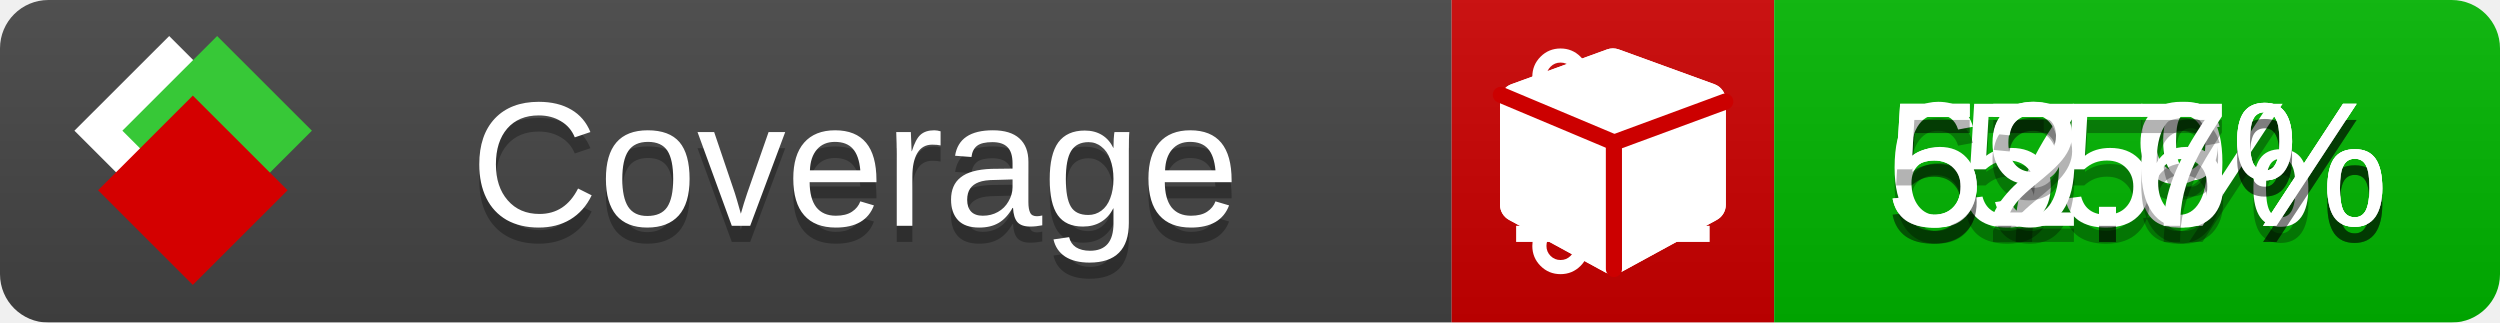
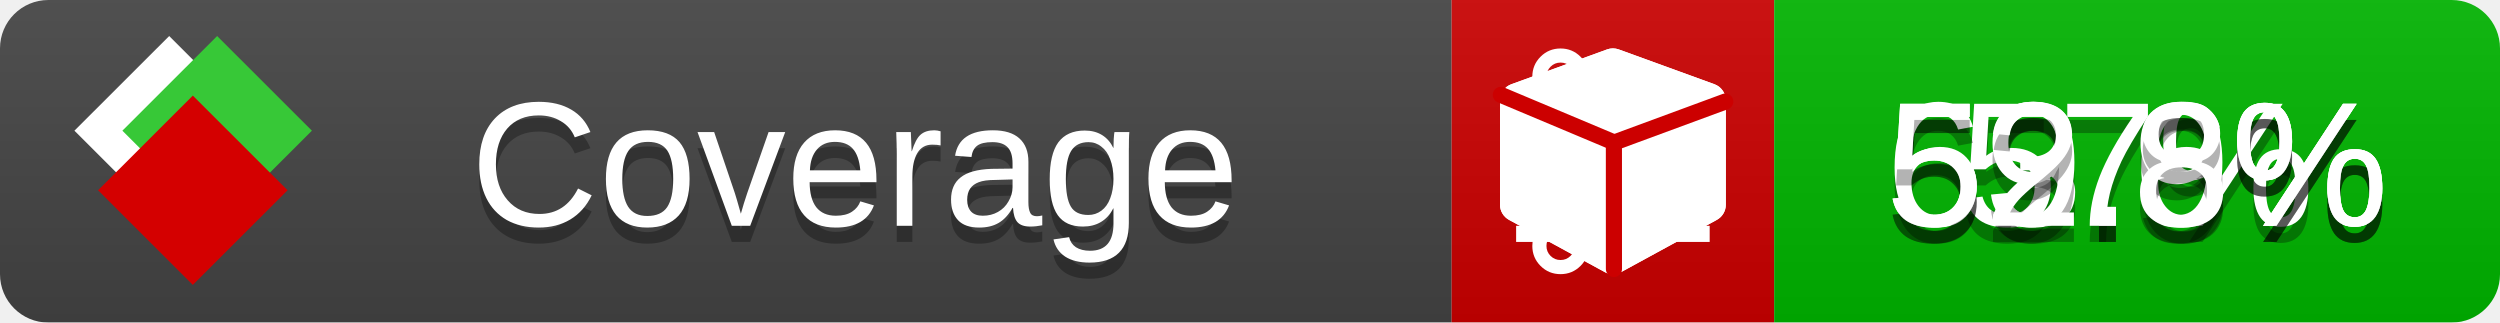
<svg xmlns="http://www.w3.org/2000/svg" xmlns:xlink="http://www.w3.org/1999/xlink" width="155" height="20">
  <style type="text/css">
          
            @keyframes fade1 {
                0% { visibility: visible; opacity: 1; }
               23% { visibility: visible; opacity: 1; }
               25% { visibility: hidden; opacity: 0; }
               48% { visibility: hidden; opacity: 0; }
               50% { visibility: hidden; opacity: 0; }
               73% { visibility: hidden; opacity: 0; }
               75% { visibility: hidden; opacity: 0; }
               98% { visibility: hidden; opacity: 0; }
              100% { visibility: visible; opacity: 1; }
            }
            @keyframes fade2 {
                0% { visibility: hidden; opacity: 0; }
               23% { visibility: hidden; opacity: 0; }
               25% { visibility: visible; opacity: 1; }
               48% { visibility: visible; opacity: 1; }
               50% { visibility: hidden; opacity: 0; }
               73% { visibility: hidden; opacity: 0; }
               75% { visibility: hidden; opacity: 0; }
               98% { visibility: hidden; opacity: 0; }
              100% { visibility: hidden; opacity: 0; }
            }
            @keyframes fade3 {
                0% { visibility: hidden; opacity: 0; }
               23% { visibility: hidden; opacity: 0; }
               25% { visibility: hidden; opacity: 0; }
               48% { visibility: hidden; opacity: 0; }
               50% { visibility: visible; opacity: 1; }
               73% { visibility: visible; opacity: 1; }
               75% { visibility: hidden; opacity: 0; }
               98% { visibility: hidden; opacity: 0; }
              100% { visibility: hidden; opacity: 0; }
            }
            @keyframes fade4 {
                0% { visibility: hidden; opacity: 0; }
               23% { visibility: hidden; opacity: 0; }
               25% { visibility: hidden; opacity: 0; }
               48% { visibility: hidden; opacity: 0; }
               50% { visibility: hidden; opacity: 0; }
               73% { visibility: hidden; opacity: 0; }
               75% { visibility: visible; opacity: 1; }
               98% { visibility: visible; opacity: 1; }
              100% { visibility: hidden; opacity: 0; }
            }
            .linecoverage {
                animation-duration: 15s;
                animation-name: fade1;
                animation-iteration-count: infinite;
            }
            .branchcoverage {
                animation-duration: 15s;
                animation-name: fade2;
                animation-iteration-count: infinite;
            }
            .methodcoverage {
                animation-duration: 15s;
                animation-name: fade3;
                animation-iteration-count: infinite;
            }
            .fullmethodcoverage {
                animation-duration: 15s;
                animation-name: fade4;
                animation-iteration-count: infinite;
            }
          
    </style>
  <defs>
    <linearGradient id="gradient" x2="0" y2="100%">
      <stop offset="0" stop-color="#bbb" stop-opacity=".1" />
      <stop offset="1" stop-opacity=".1" />
    </linearGradient>
    <linearGradient id="c">
      <stop offset="0" stop-color="#d40000" />
      <stop offset="1" stop-color="#ff2a2a" />
    </linearGradient>
    <linearGradient id="a">
      <stop offset="0" stop-color="#e0e0de" />
      <stop offset="1" stop-color="#fff" />
    </linearGradient>
    <linearGradient id="b">
      <stop offset="0" stop-color="#37c837" />
      <stop offset="1" stop-color="#217821" />
    </linearGradient>
    <linearGradient xlink:href="#a" id="e" x1="106.44" x2="69.96" y1="-11.96" y2="-46.84" gradientTransform="matrix(-.8426 -.00045 -.00045 -.8426 -94.27 -75.82)" gradientUnits="userSpaceOnUse" />
    <linearGradient xlink:href="#b" id="f" x1="56.19" x2="77.97" y1="-23.45" y2="10.62" gradientTransform="matrix(.8426 .00045 .00045 .8426 94.27 75.82)" gradientUnits="userSpaceOnUse" />
    <linearGradient xlink:href="#c" id="g" x1="79.98" x2="132.9" y1="10.79" y2="10.79" gradientTransform="matrix(.8426 .00045 .00045 .8426 94.27 75.82)" gradientUnits="userSpaceOnUse" />
    <mask id="mask">
      <rect width="155" height="20" rx="3" fill="#fff" />
    </mask>
    <g id="icon" transform="matrix(.04486 0 0 .04481 -.48 -.63)">
      <rect width="52.92" height="52.92" x="-109.72" y="-27.13" fill="url(#e)" transform="rotate(-135)" />
      <rect width="52.92" height="52.92" x="70.19" y="-39.18" fill="url(#f)" transform="rotate(45)" />
      <rect width="52.92" height="52.92" x="80.05" y="-15.74" fill="url(#g)" transform="rotate(45)" />
    </g>
  </defs>
  <g mask="url(#mask)">
    <rect x="0" y="0" width="90" height="20" fill="#444" />
    <rect x="90" y="0" width="20" height="20" fill="#c00" />
    <rect x="110" y="0" width="45" height="20" fill="#00B600" />
    <rect x="0" y="0" width="155" height="20" fill="url(#gradient)" />
  </g>
  <g>
    <path class="linecoverage" stroke="#fff" d="M94 6.5 h12 M94 10.5 h12 M94 14.5 h12" />
    <path class="branchcoverage" fill="#fff" d="m 97.628,15.247 q 0,-0.364 -0.255,-0.619 -0.255,-0.255 -0.619,-0.255 -0.364,0 -0.619,0.255 -0.255,0.255 -0.255,0.619 0,0.364 0.255,0.619 0.255,0.255 0.619,0.255 0.364,0 0.619,-0.255 0.255,-0.255 0.255,-0.619 z m 0,-10.493 q 0,-0.364 -0.255,-0.619 -0.255,-0.255 -0.619,-0.255 -0.364,0 -0.619,0.255 -0.255,0.255 -0.255,0.619 0,0.364 0.255,0.619 0.255,0.255 0.619,0.255 0.364,0 0.619,-0.255 0.255,-0.255 0.255,-0.619 z m 5.83,1.166 q 0,-0.364 -0.255,-0.619 -0.255,-0.255 -0.619,-0.255 -0.364,0 -0.619,0.255 -0.255,0.255 -0.255,0.619 0,0.364 0.255,0.619 0.255,0.255 0.619,0.255 0.364,0 0.619,-0.255 0.255,-0.255 0.255,-0.619 z m 0.874,0 q 0,0.474 -0.237,0.879 -0.237,0.405 -0.638,0.633 -0.018,2.614 -2.059,3.771 -0.619,0.346 -1.849,0.738 -1.166,0.364 -1.544,0.647 -0.378,0.282 -0.378,0.911 l 0,0.237 q 0.401,0.228 0.638,0.633 0.237,0.405 0.237,0.879 0,0.729 -0.51,1.239 -0.51,0.51 -1.239,0.51 -0.729,0 -1.239,-0.51 -0.51,-0.51 -0.51,-1.239 0,-0.474 0.237,-0.879 0.237,-0.405 0.638,-0.633 l 0,-7.469 q -0.401,-0.228 -0.638,-0.633 -0.237,-0.405 -0.237,-0.879 0,-0.729 0.51,-1.239 0.51,-0.51 1.239,-0.51 0.729,0 1.239,0.51 0.51,0.51 0.51,1.239 0,0.474 -0.237,0.879 -0.237,0.405 -0.638,0.633 l 0,4.527 q 0.492,-0.237 1.403,-0.519 0.501,-0.155 0.797,-0.269 0.296,-0.114 0.642,-0.282 0.346,-0.169 0.537,-0.36 0.191,-0.191 0.369,-0.465 0.178,-0.273 0.255,-0.633 0.077,-0.36 0.077,-0.833 -0.401,-0.228 -0.638,-0.633 -0.237,-0.405 -0.237,-0.879 0,-0.729 0.51,-1.239 0.51,-0.51 1.239,-0.51 0.729,0 1.239,0.51 0.51,0.51 0.51,1.239 z" />
    <path class="methodcoverage" fill="#fff" d="m 100.538,15.629 5.385,-2.936 v -5.351 l -5.385,1.96 z M 100,8.351 105.873,6.214 100,4.077 94.127,6.214 Z m 7,-2.12 v 6.462 q 0,0.294 -0.151,0.547 -0.151,0.252 -0.412,0.395 l -5.923,3.231 q -0.236,0.135 -0.513,0.135 -0.278,0 -0.513,-0.135 l -5.923,-3.231 Q 93.303,13.492 93.151,13.239 93,12.987 93,12.692 v -6.462 q 0,-0.337 0.194,-0.614 0.194,-0.278 0.513,-0.395 l 5.923,-2.154 q 0.185,-0.067 0.37,-0.067 0.185,0 0.37,0.067 l 5.923,2.154 q 0.32,0.118 0.513,0.395 Q 107,5.894 107,6.231 Z" />
    <path class="fullmethodcoverage" fill="#fff" d="m 107,6.231 v 6.462 c 0,0.196 -0.051,0.379 -0.151,0.547 -0.101,0.168 -0.238,0.3 -0.412,0.395 l -5.923,3.231 c -0.157,0.09 -0.328,0.135 -0.513,0.135 -0.185,0 -0.356,-0.045 -0.513,-0.135 l -5.923,-3.231 C 93.39,13.539 93.252,13.407 93.151,13.239 93.05,13.071 93,12.889 93,12.692 v -6.462 c 0,-0.224 0.065,-0.429 0.194,-0.614 0.129,-0.185 0.3,-0.317 0.513,-0.395 l 5.923,-2.154 c 0.123,-0.045 0.247,-0.067 0.37,-0.067 0.123,0 0.247,0.022 0.37,0.067 l 5.923,2.154 c 0.213,0.079 0.384,0.21 0.513,0.395 0.129,0.185 0.194,0.39 0.194,0.614 z" />
    <path class="fullmethodcoverage" style="fill:none;stroke:#cc0000;stroke-width:1;stroke-linecap:round;stroke-dasharray:none;stroke-opacity:1" d="m 100.064,16.677 -0.002,-7.833 6.906,-2.547" />
    <path class="fullmethodcoverage" style="fill:none;stroke:#cc0000;stroke-width:1;stroke-linecap:round;stroke-dasharray:none;stroke-opacity:1" d="M 99.914,8.765 93.052,5.882" />
  </g>
  <g fill="#fff" text-anchor="middle" font-family="Verdana,Arial,Geneva,sans-serif" font-size="11">
    <a xlink:href="https://github.com/danielpalme/ReportGenerator" target="_top">
      <use xlink:href="#icon" transform="translate(3,1) scale(3.5)" />
    </a>
    <text x="53" y="15" fill="#010101" fill-opacity=".3">Coverage</text>
    <text x="53" y="14" fill="#fff">Coverage</text>
-     <text class="linecoverage" x="132.5" y="15" fill="#010101" fill-opacity=".3">57.9%</text>
-     <text class="linecoverage" x="132.5" y="14">57.9%</text>
-     <text class="branchcoverage" x="132.5" y="15" fill="#010101" fill-opacity=".3">55%</text>
-     <text class="branchcoverage" x="132.5" y="14">55%</text>
-     <text class="methodcoverage" x="132.5" y="15" fill="#010101" fill-opacity=".3">69.6%</text>
-     <text class="methodcoverage" x="132.5" y="14">69.6%</text>
-     <text class="fullmethodcoverage" x="132.5" y="15" fill="#010101" fill-opacity=".3">52.7%</text>
-     <text class="fullmethodcoverage" x="132.5" y="14">52.7%</text>
+     <text class="linecoverage" x="132.5" y="15" fill="#010101" fill-opacity=".3">57%</text>
+     <text class="linecoverage" x="132.5" y="14">57%</text>
+     <text class="branchcoverage" x="132.5" y="15" fill="#010101" fill-opacity=".3">53.6%</text>
+     <text class="branchcoverage" x="132.5" y="14">53.6%</text>
+     <text class="methodcoverage" x="132.5" y="15" fill="#010101" fill-opacity=".3">69.9%</text>
+     <text class="methodcoverage" x="132.5" y="14">69.9%</text>
+     <text class="fullmethodcoverage" x="132.5" y="15" fill="#010101" fill-opacity=".3">52.8%</text>
+     <text class="fullmethodcoverage" x="132.5" y="14">52.8%</text>
  </g>
  <g>
    <rect class="linecoverage" x="90" y="0" width="65" height="20" fill-opacity="0" />
    <rect class="branchcoverage" x="90" y="0" width="65" height="20" fill-opacity="0" />
    <rect class="methodcoverage" x="90" y="0" width="65" height="20" fill-opacity="0" />
    <rect class="fullmethodcoverage" x="90" y="0" width="65" height="20" fill-opacity="0" />
  </g>
</svg>
